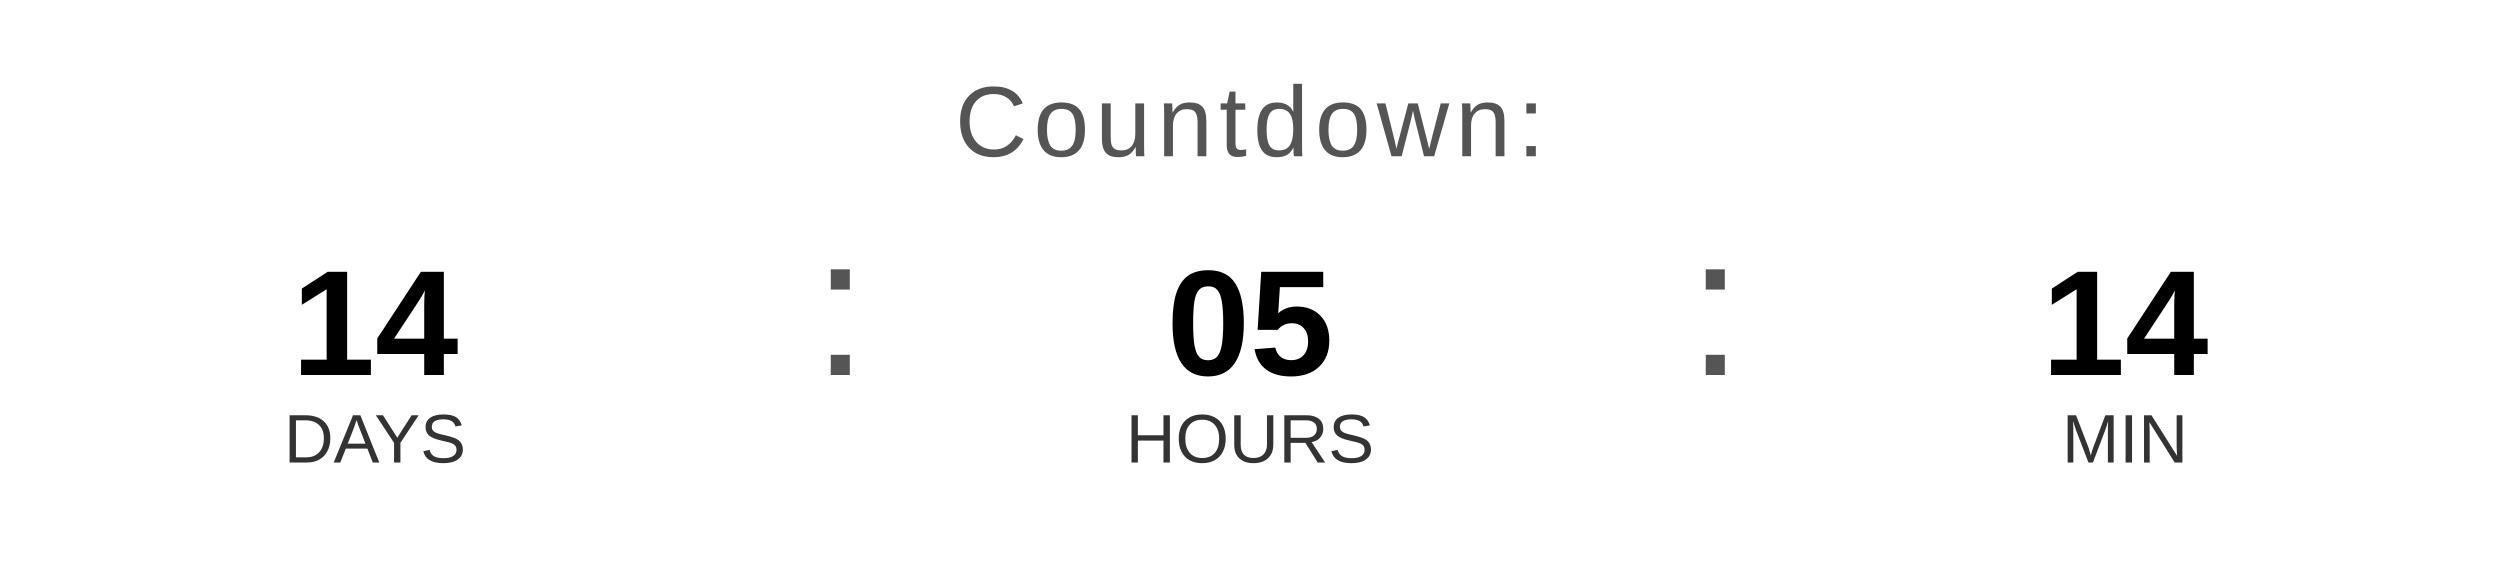
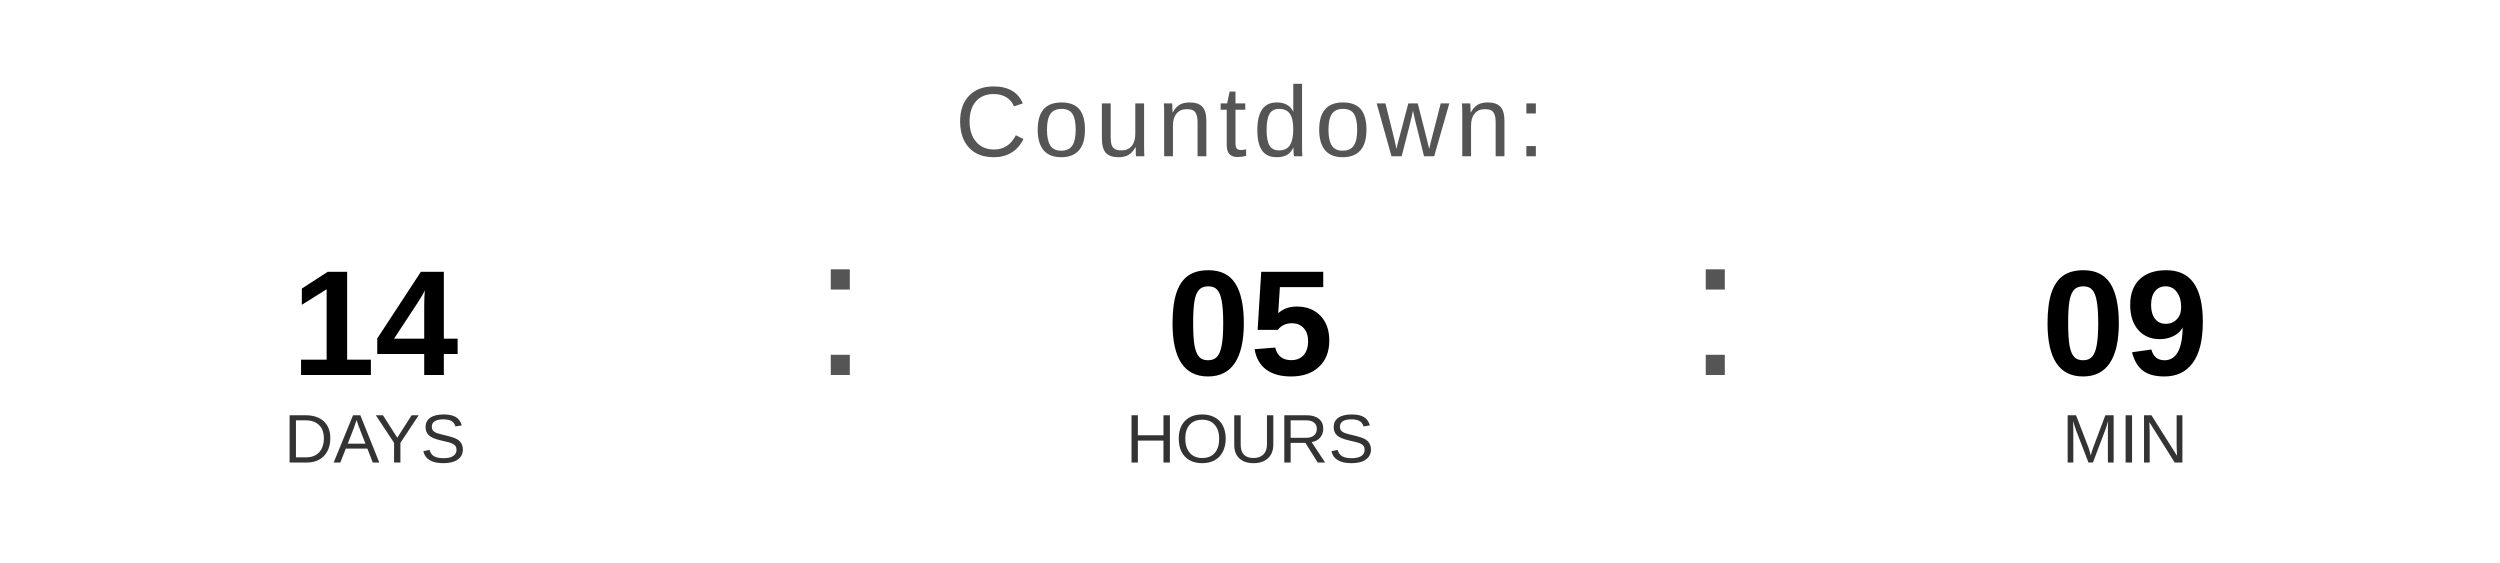
<svg xmlns="http://www.w3.org/2000/svg" width="400" height="90" viewBox="0 0 400 90">
  <text x="200" y="25" font-family="Arial, Helvetica, sans-serif" font-size="16" fill="#555555" text-anchor="middle" letter-spacing="1">
    Countdown:
  </text>
  <text x="60" y="60" font-family="Arial, Helvetica, sans-serif" font-size="24" font-weight="bold" fill="#000000" text-anchor="middle">14</text>
  <text x="60" y="74" font-family="Arial, Helvetica, sans-serif" font-size="11" fill="#333333" text-anchor="middle">DAYS</text>
  <text x="130" y="60" font-family="Arial, sans-serif" font-size="32" fill="#555555">:</text>
  <text x="200" y="60" font-family="Arial, Helvetica, sans-serif" font-size="24" font-weight="bold" fill="#000000" text-anchor="middle">05</text>
  <text x="200" y="74" font-family="Arial, Helvetica, sans-serif" font-size="11" fill="#333333" text-anchor="middle">HOURS</text>
  <text x="270" y="60" font-family="Arial, sans-serif" font-size="32" fill="#555555">:</text>
-   <text x="340" y="60" font-family="Arial, Helvetica, sans-serif" font-size="24" font-weight="bold" fill="#000000" text-anchor="middle">14</text>
+   <text x="340" y="60" font-family="Arial, Helvetica, sans-serif" font-size="24" font-weight="bold" fill="#000000" text-anchor="middle">09</text>
  <text x="340" y="74" font-family="Arial, Helvetica, sans-serif" font-size="11" fill="#333333" text-anchor="middle">MIN</text>
</svg>
